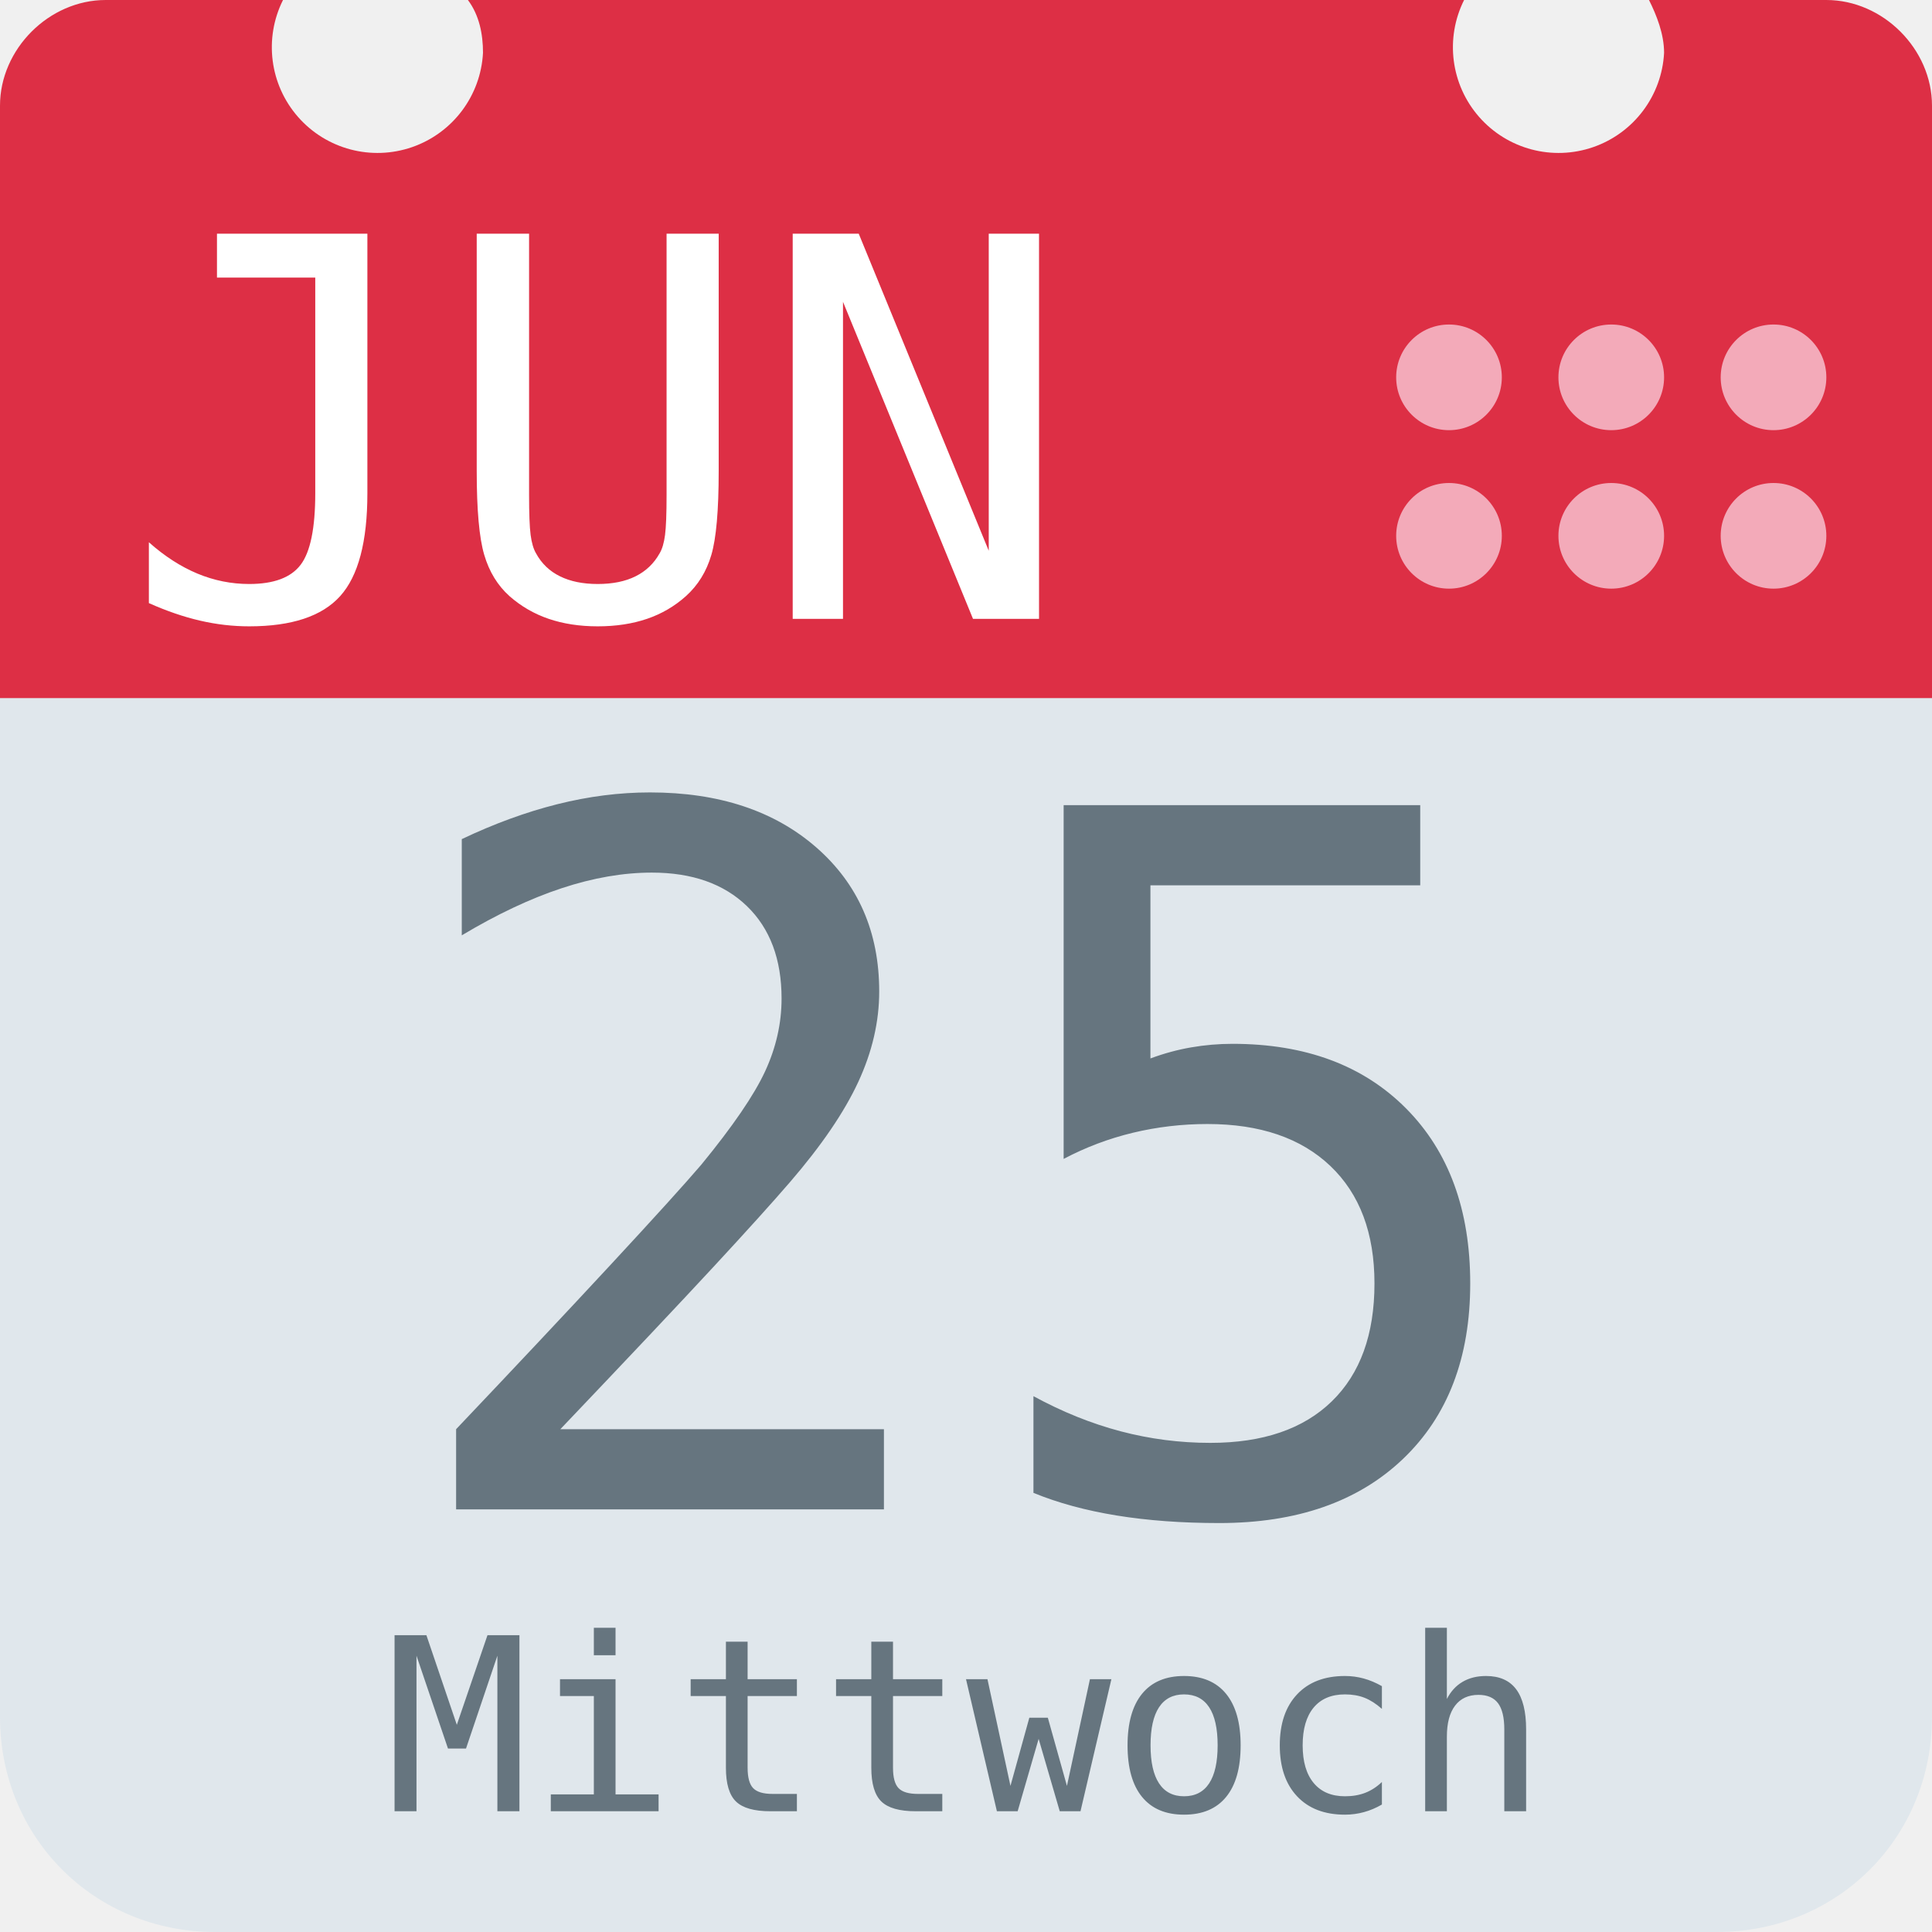
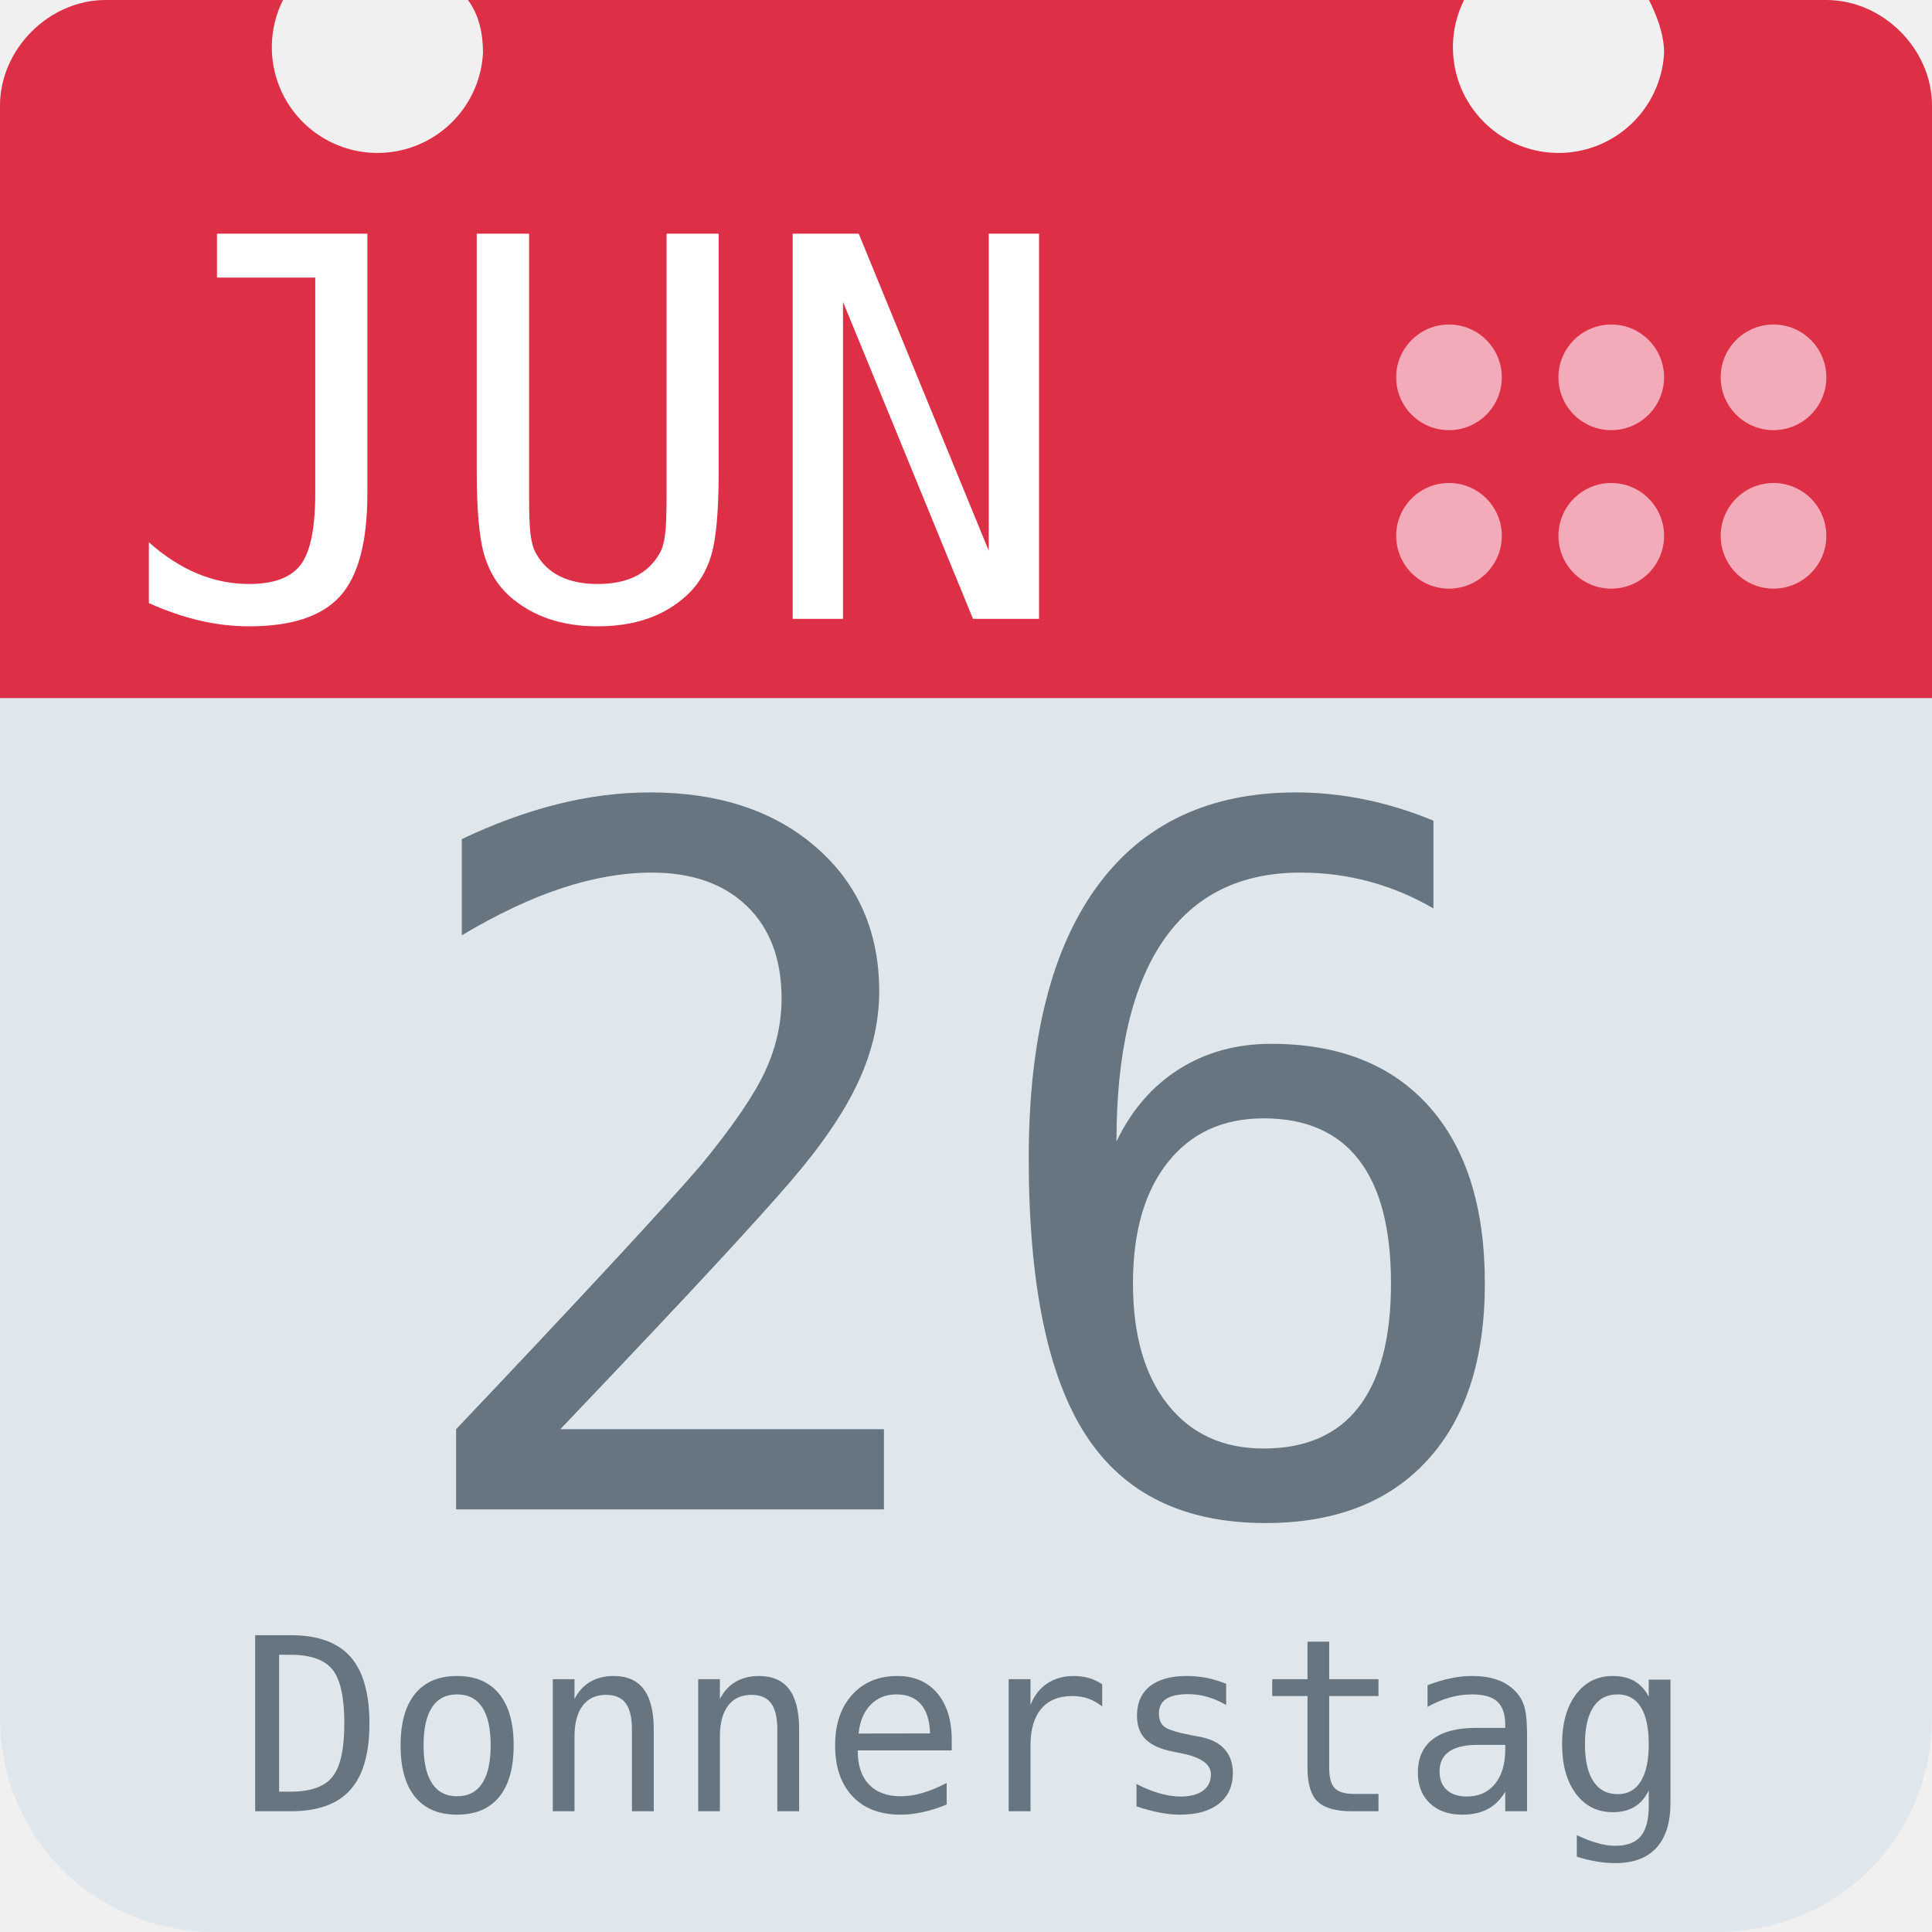
<svg xmlns="http://www.w3.org/2000/svg" aria-label="Calendar" role="img" viewBox="0 0 512 512">
  <path d="M512 455c0 32-25 57-57 57H57c-32 0-57-25-57-57V128c0-31 25-57 57-57h398c32 0 57 26 57 57z" fill="#e0e7ec" />
  <path d="M484 0h-47c2 4 4 9 4 14a28 28 0 1 1-53-14H124c3 4 4 9 4 14A28 28 0 1 1 75 0H28C13 0 0 13 0 28v157h512V28c0-15-13-28-28-28z" fill="#dd2f45" />
  <g fill="#f3aab9">
    <circle cx="470" cy="142" r="14" />
    <circle cx="470" cy="100" r="14" />
    <circle cx="427" cy="142" r="14" />
    <circle cx="427" cy="100" r="14" />
    <circle cx="384" cy="142" r="14" />
    <circle cx="384" cy="100" r="14" />
  </g>
  <text id="month" x="32" y="164" fill="#fff" font-family="monospace" font-size="140px" style="text-anchor: left">JUN</text>
-   <text id="day" x="256" y="400" fill="#66757f" font-family="monospace" font-size="256px" style="text-anchor: middle">25</text>
-   <text id="weekday" x="256" y="480" fill="#66757f" font-family="monospace" font-size="64px" style="text-anchor: middle">Mittwoch</text>
+   <text id="day" x="256" y="400" fill="#66757f" font-family="monospace" font-size="256px" style="text-anchor: middle">26</text>
+   <text id="weekday" x="256" y="480" fill="#66757f" font-family="monospace" font-size="64px" style="text-anchor: middle">Donnerstag</text>
</svg>
